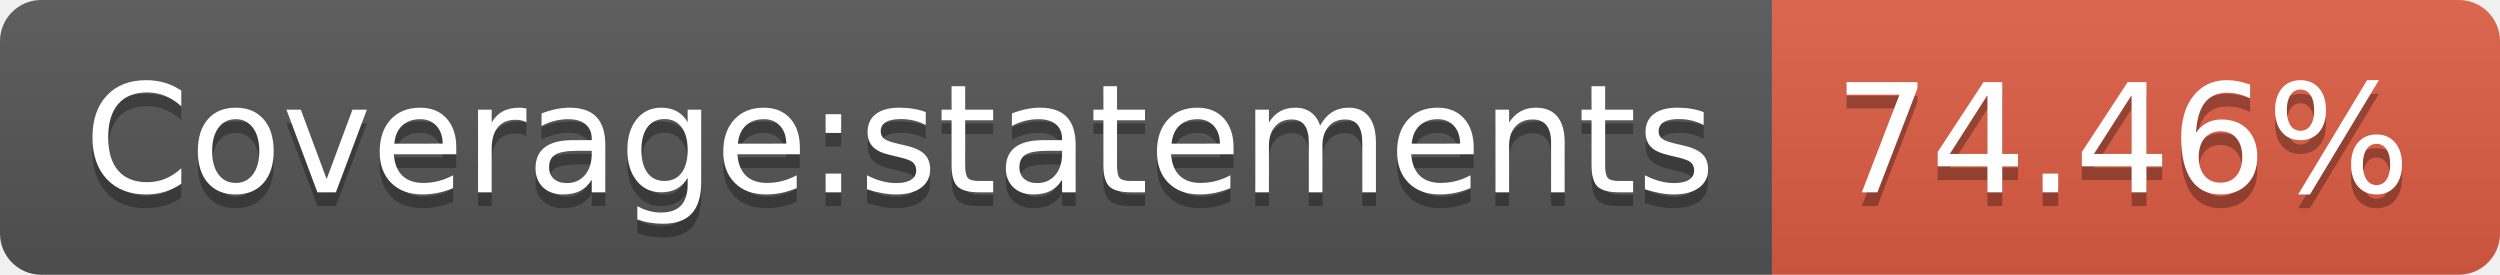
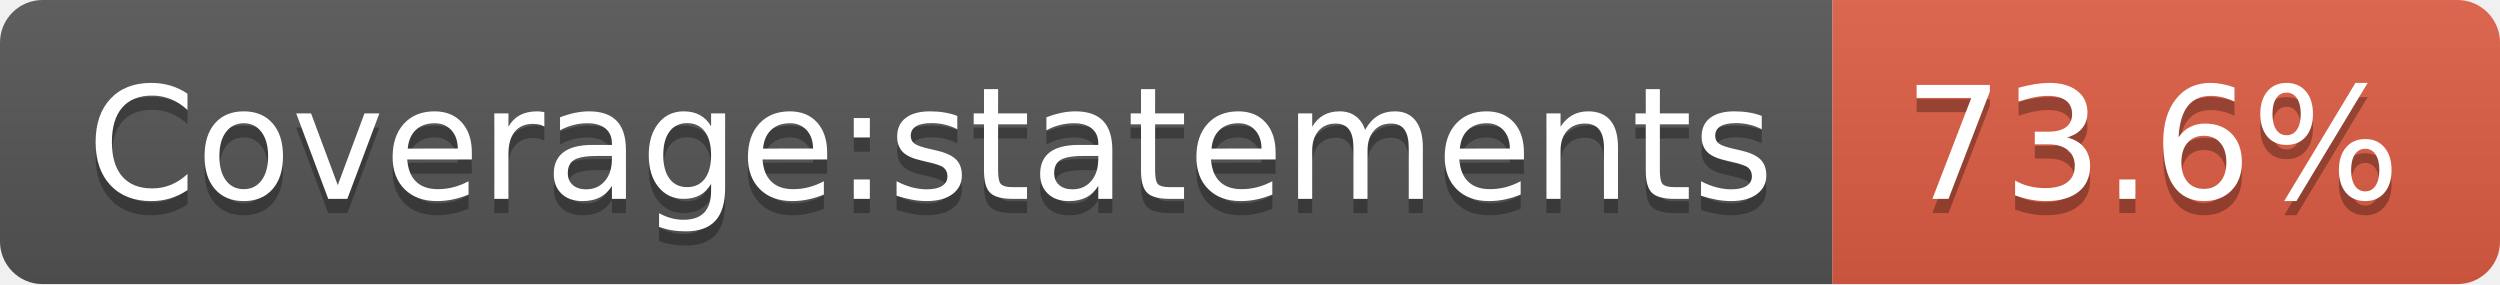
- <svg xmlns="http://www.w3.org/2000/svg" width="182" height="20" role="img" aria-label="Coverage:statements: 74.46%">
+ <svg xmlns="http://www.w3.org/2000/svg" width="176" height="20" role="img" aria-label="Coverage:statements: 73.6%">
  <linearGradient id="s" x2="0" y2="100%">
    <stop offset="0" stop-color="#bbb" stop-opacity=".1" />
    <stop offset="1" stop-opacity=".1" />
  </linearGradient>
  <clipPath id="r">
-     <rect width="182" height="20" rx="3" fill="#fff" />
+     <rect width="176" height="20" rx="3" fill="#fff" />
  </clipPath>
  <g clip-path="url(#r)">
    <rect width="129" height="20" fill="#555" />
-     <rect x="129" width="53" height="20" fill="#e05d44" />
-     <rect width="182" height="20" fill="url(#s)" />
+     <rect x="129" width="47" height="20" fill="#e05d44" />
+     <rect width="176" height="20" fill="url(#s)" />
  </g>
  <g fill="#fff" text-anchor="middle" font-family="Verdana,Geneva,DejaVu Sans,sans-serif" text-rendering="geometricPrecision" font-size="110">
    <text aria-hidden="true" x="655" y="150" fill="#010101" fill-opacity=".3" transform="scale(.1)" textLength="1190">Coverage:statements</text>
    <text x="655" y="140" transform="scale(.1)" fill="#fff" textLength="1190">Coverage:statements</text>
-     <text aria-hidden="true" x="1545" y="150" fill="#010101" fill-opacity=".3" transform="scale(.1)" textLength="430">74.46%</text>
-     <text x="1545" y="140" transform="scale(.1)" fill="#fff" textLength="430">74.46%</text>
+     <text aria-hidden="true" x="1515" y="150" fill="#010101" fill-opacity=".3" transform="scale(.1)" textLength="370">73.6%</text>
+     <text x="1515" y="140" transform="scale(.1)" fill="#fff" textLength="370">73.6%</text>
  </g>
</svg>
